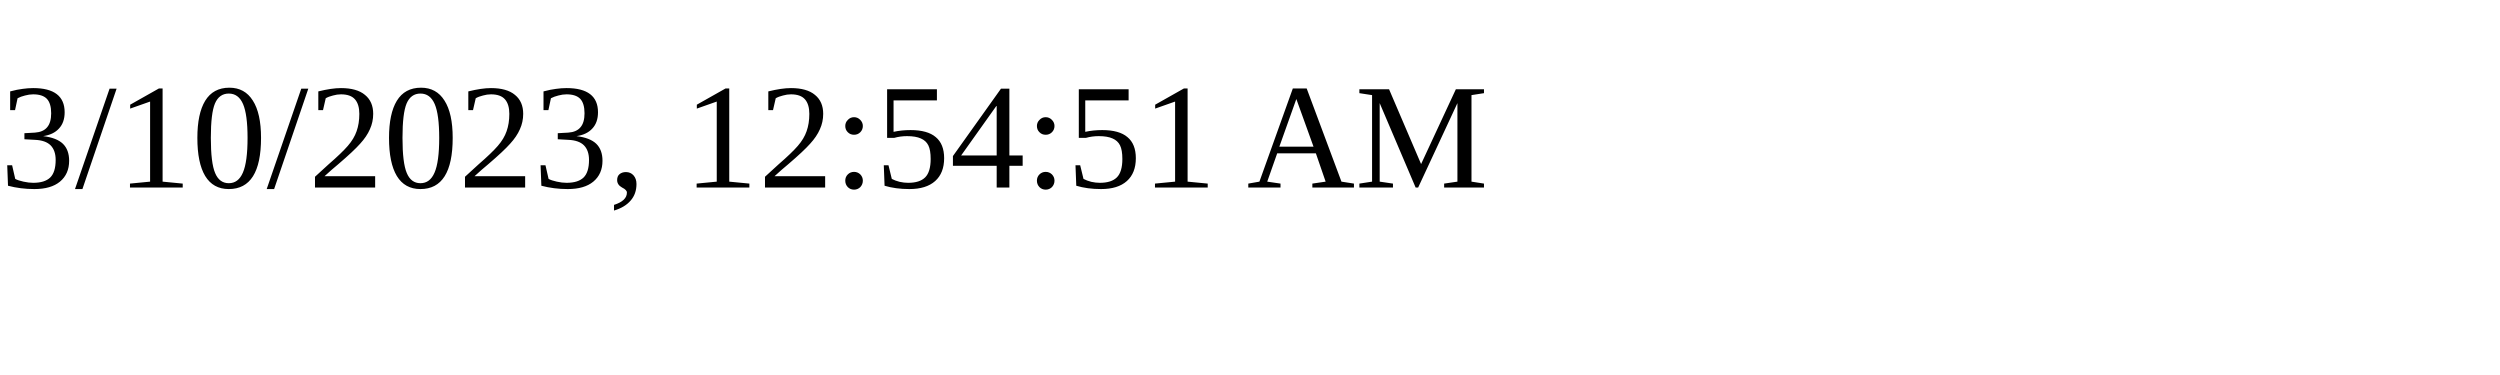
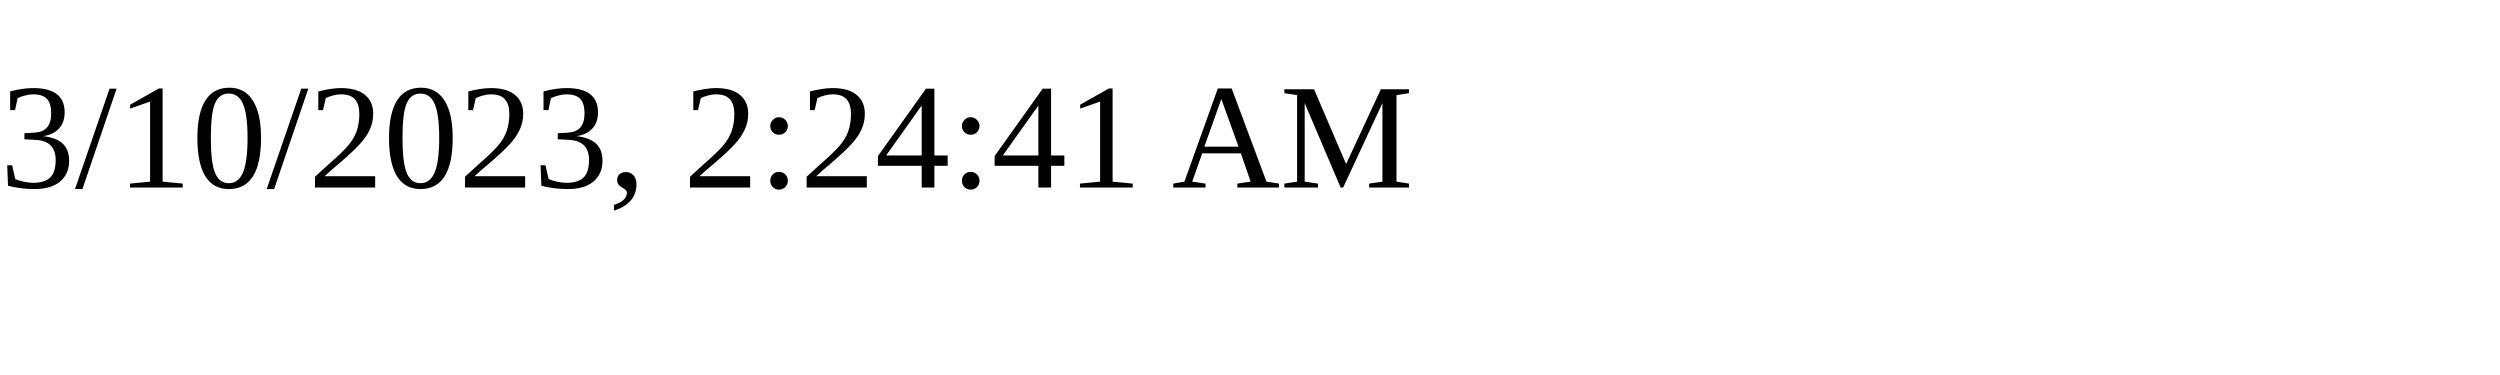
<svg xmlns="http://www.w3.org/2000/svg" height="30" width="200">
-   <text x="0" y="15">3/10/2023, 12:54:51 AM</text>
+   <text x="0" y="15">3/10/2023, 2:24:41 AM</text>
</svg>
